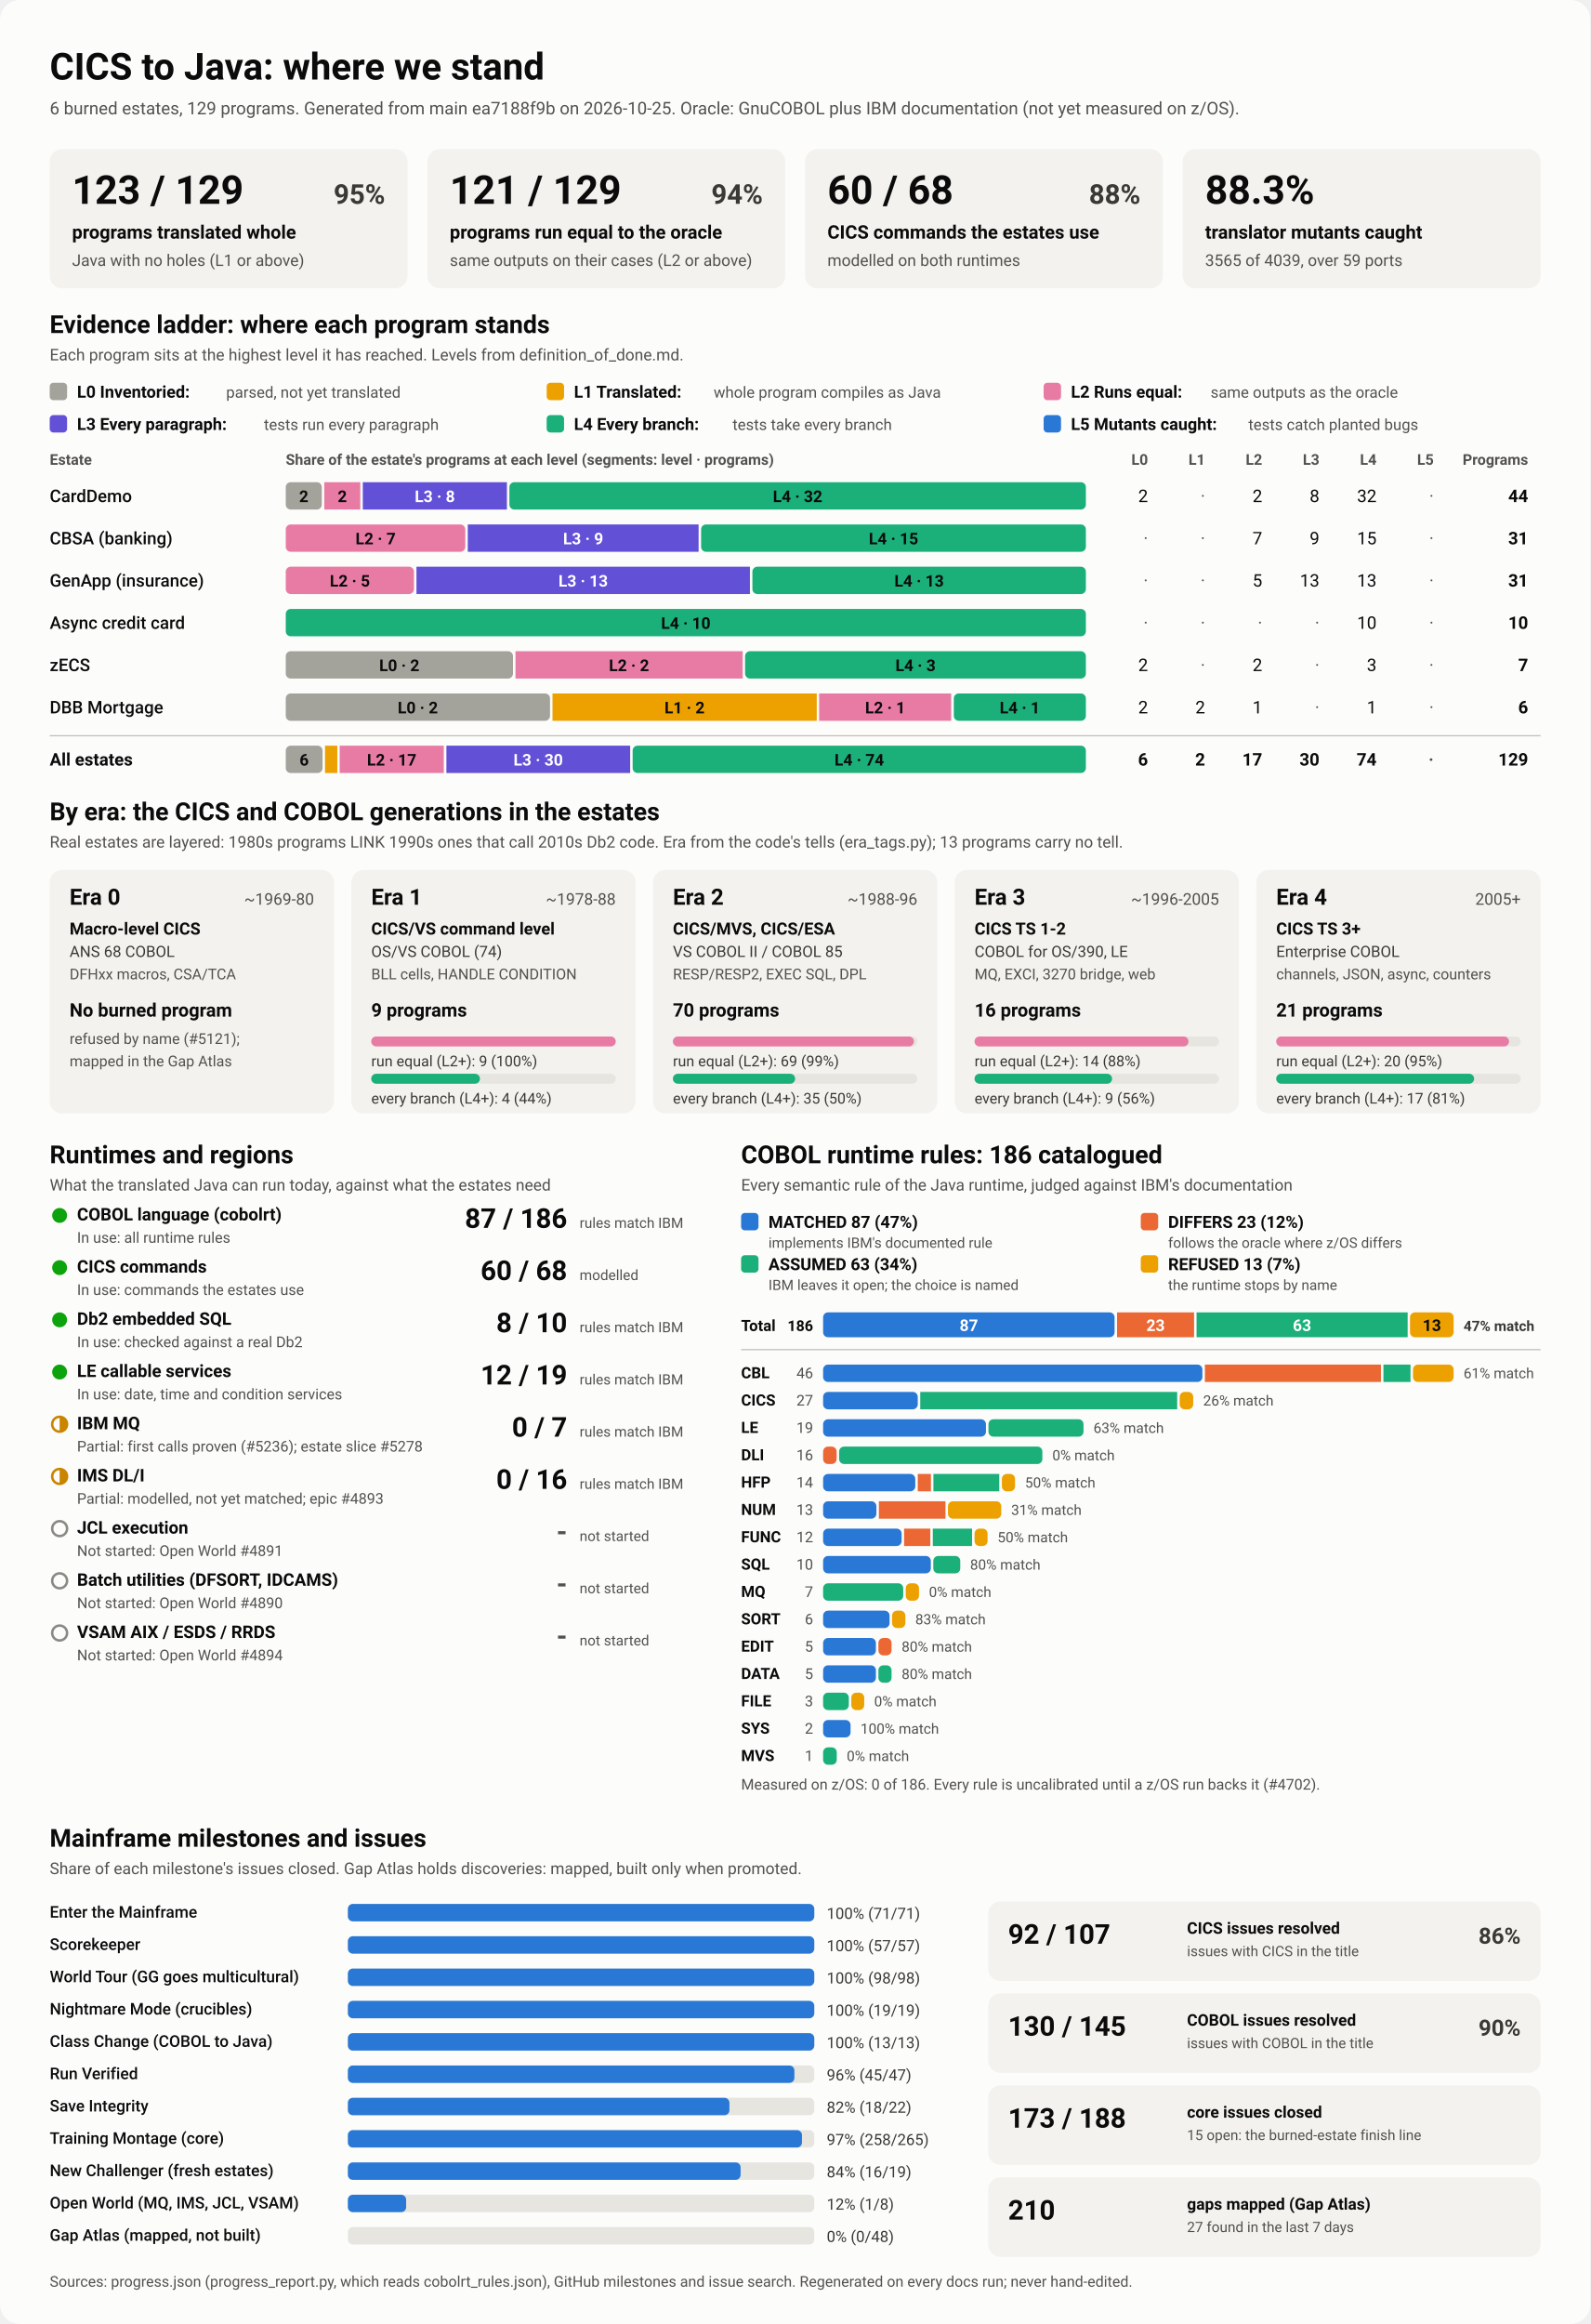
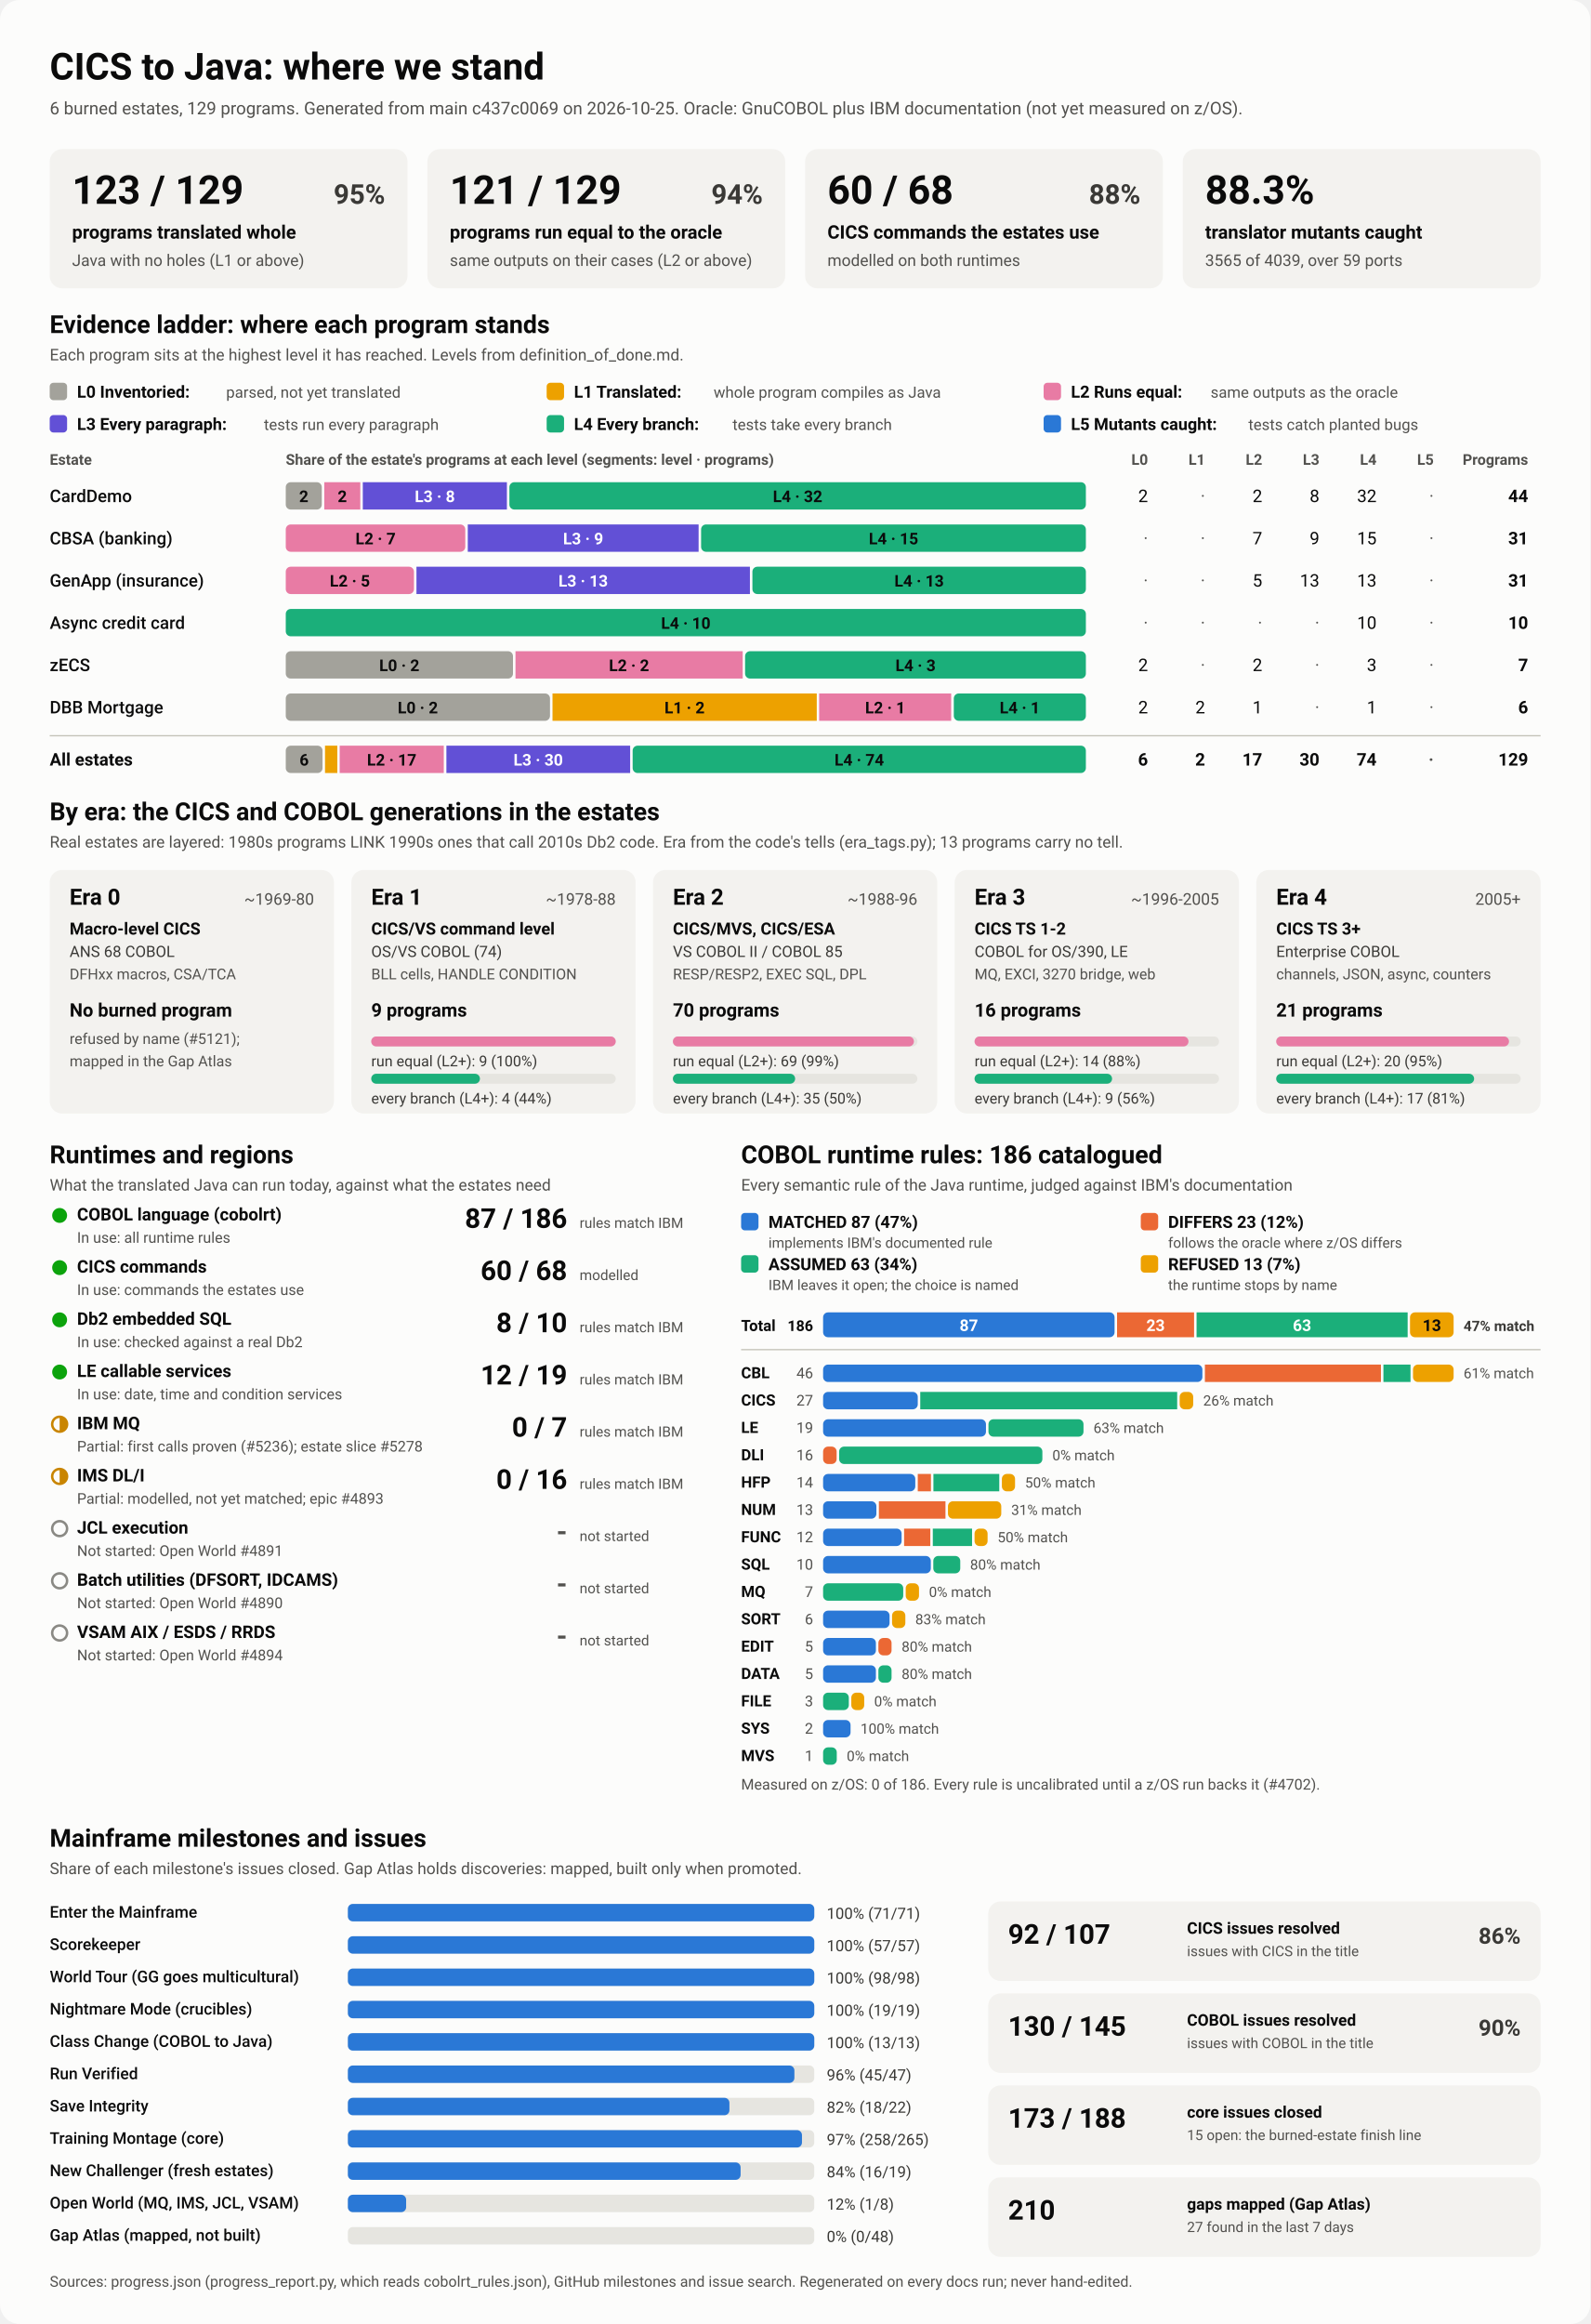
<svg xmlns="http://www.w3.org/2000/svg" viewBox="0 0 1280 1870" width="1280" height="1870" role="img" aria-labelledby="ttl">
  <style>
    svg { font-family: system-ui, -apple-system, 'Segoe UI', Roboto, Helvetica, Arial, sans-serif; }
    .bg { fill: #fcfcfb; }
    .card { fill: #f3f2ef; }
    .track { fill: #e6e5e0; }
    .rule { stroke: #c3c2b7; stroke-width: 1; }
    .t1 { fill: #0b0b0b; } .t2 { fill: #3a3936; } .t3 { fill: #52514e; }
    .on-dark { fill: #ffffff; } .on-light { fill: #0b0b0b; }
    .lv0 { fill: #a3a29b; } .lv1 { fill: #eda100; } .lv2 { fill: #e87ba4; } .lv3 { fill: #6250d6; } .lv4 { fill: #1baf7a; } .lv5 { fill: #2a78d6; } 
    .s0 { fill: #2a78d6; } .s1 { fill: #eb6834; } .s2 { fill: #1baf7a; } .s3 { fill: #eda100; } 
    .prog { fill: #2a78d6; }
    .st-good { fill: #0ca30c; } .st-warn { fill: none; stroke: #c98500; stroke-width: 2; }
    .st-warn-fill { fill: #c98500; } .st-none { fill: none; stroke: #8a8984; stroke-width: 2; }
    @media (prefers-color-scheme: dark) {
      .bg { fill: #1a1a19; } .card { fill: #242422; } .track { fill: #383835; } .rule { stroke: #52514e; }
      .t1 { fill: #f0efec; } .t2 { fill: #dddcd6; } .t3 { fill: #c3c2b7; }
      .on-light { fill: #0b0b0b; } .prog { fill: #3987e5; }
      .lv0 { fill: #6b6a64; } .lv1 { fill: #c98500; } .lv2 { fill: #d55181; } .lv3 { fill: #9085e9; } .lv4 { fill: #199e70; } .lv5 { fill: #3987e5; } 
      .s0 { fill: #3987e5; } .s1 { fill: #d95926; } .s2 { fill: #199e70; } .s3 { fill: #c98500; } 
    }
  </style>
  <rect class="bg" width="1280" height="1870" rx="16" />
  <text x="40.0" y="64.0" class="t1" font-size="30" font-weight="700" text-anchor="start">CICS to Java: where we stand</text>
-   <text x="40.0" y="92.0" class="t3" font-size="14" font-weight="400" text-anchor="start">6 burned estates, 129 programs. Generated from main ea7188f9b on 2026-10-25. Oracle: GnuCOBOL plus IBM documentation (not yet measured on z/OS).</text>
+   <text x="40.0" y="92.0" class="t3" font-size="14" font-weight="400" text-anchor="start">6 burned estates, 129 programs. Generated from main c437c0069 on 2026-10-25. Oracle: GnuCOBOL plus IBM documentation (not yet measured on z/OS).</text>
  <rect x="40.0" y="120.0" width="288.0" height="112.0" rx="10" class="card" />
  <text x="58.0" y="164.0" class="t1" font-size="32" font-weight="700" text-anchor="start">123 / 129</text>
  <text x="310.0" y="164.0" class="t2" font-size="22" font-weight="600" text-anchor="end">95%</text>
  <text x="58.0" y="192.0" class="t1" font-size="15" font-weight="600" text-anchor="start">programs translated whole</text>
  <text x="58.0" y="214.0" class="t3" font-size="13" font-weight="400" text-anchor="start">Java with no holes (L1 or above)</text>
  <rect x="344.0" y="120.0" width="288.0" height="112.0" rx="10" class="card" />
  <text x="362.0" y="164.0" class="t1" font-size="32" font-weight="700" text-anchor="start">121 / 129</text>
  <text x="614.0" y="164.0" class="t2" font-size="22" font-weight="600" text-anchor="end">94%</text>
  <text x="362.0" y="192.0" class="t1" font-size="15" font-weight="600" text-anchor="start">programs run equal to the oracle</text>
  <text x="362.0" y="214.0" class="t3" font-size="13" font-weight="400" text-anchor="start">same outputs on their cases (L2 or above)</text>
  <rect x="648.0" y="120.0" width="288.0" height="112.0" rx="10" class="card" />
  <text x="666.0" y="164.0" class="t1" font-size="32" font-weight="700" text-anchor="start">60 / 68</text>
  <text x="918.0" y="164.0" class="t2" font-size="22" font-weight="600" text-anchor="end">88%</text>
  <text x="666.0" y="192.0" class="t1" font-size="15" font-weight="600" text-anchor="start">CICS commands the estates use</text>
  <text x="666.0" y="214.0" class="t3" font-size="13" font-weight="400" text-anchor="start">modelled on both runtimes</text>
  <rect x="952.0" y="120.0" width="288.0" height="112.0" rx="10" class="card" />
  <text x="970.0" y="164.0" class="t1" font-size="32" font-weight="700" text-anchor="start">88.3%</text>
  <text x="970.0" y="192.0" class="t1" font-size="15" font-weight="600" text-anchor="start">translator mutants caught</text>
  <text x="970.0" y="214.0" class="t3" font-size="13" font-weight="400" text-anchor="start">3565 of 4039, over 59 ports</text>
  <text x="40.0" y="268.0" class="t1" font-size="20" font-weight="700" text-anchor="start">Evidence ladder: where each program stands</text>
  <text x="40.0" y="290.0" class="t3" font-size="13" font-weight="400" text-anchor="start">Each program sits at the highest level it has reached. Levels from definition_of_done.md.</text>
  <rect x="40.0" y="308.0" width="14.0" height="14.0" rx="3" class="lv0" />
  <text x="62.0" y="320.0" class="t1" font-size="13.5" font-weight="600" text-anchor="start">L0 Inventoried:</text>
  <text x="182.0" y="320.0" class="t3" font-size="12.5" font-weight="400" text-anchor="start">parsed, not yet translated</text>
  <rect x="440.0" y="308.0" width="14.0" height="14.0" rx="3" class="lv1" />
  <text x="462.0" y="320.0" class="t1" font-size="13.5" font-weight="600" text-anchor="start">L1 Translated:</text>
  <text x="574.4" y="320.0" class="t3" font-size="12.5" font-weight="400" text-anchor="start">whole program compiles as Java</text>
  <rect x="840.0" y="308.0" width="14.0" height="14.0" rx="3" class="lv2" />
  <text x="862.0" y="320.0" class="t1" font-size="13.5" font-weight="600" text-anchor="start">L2 Runs equal:</text>
  <text x="974.4" y="320.0" class="t3" font-size="12.5" font-weight="400" text-anchor="start">same outputs as the oracle</text>
  <rect x="40.0" y="334.0" width="14.0" height="14.0" rx="3" class="lv3" />
  <text x="62.0" y="346.0" class="t1" font-size="13.5" font-weight="600" text-anchor="start">L3 Every paragraph:</text>
  <text x="212.4" y="346.0" class="t3" font-size="12.5" font-weight="400" text-anchor="start">tests run every paragraph</text>
  <rect x="440.0" y="334.0" width="14.0" height="14.0" rx="3" class="lv4" />
  <text x="462.0" y="346.0" class="t1" font-size="13.5" font-weight="600" text-anchor="start">L4 Every branch:</text>
  <text x="589.6" y="346.0" class="t3" font-size="12.5" font-weight="400" text-anchor="start">tests take every branch</text>
  <rect x="840.0" y="334.0" width="14.0" height="14.0" rx="3" class="lv5" />
  <text x="862.0" y="346.0" class="t1" font-size="13.5" font-weight="600" text-anchor="start">L5 Mutants caught:</text>
  <text x="1004.8" y="346.0" class="t3" font-size="12.5" font-weight="400" text-anchor="start">tests catch planted bugs</text>
  <text x="40.0" y="374.0" class="t3" font-size="12" font-weight="600" text-anchor="start">Estate</text>
  <text x="230.0" y="374.0" class="t3" font-size="12" font-weight="600" text-anchor="start">Share of the estate's programs at each level (segments: level · programs)</text>
  <text x="924.0" y="374.0" class="t3" font-size="12" font-weight="600" text-anchor="end">L0</text>
  <text x="970.0" y="374.0" class="t3" font-size="12" font-weight="600" text-anchor="end">L1</text>
  <text x="1016.0" y="374.0" class="t3" font-size="12" font-weight="600" text-anchor="end">L2</text>
  <text x="1062.0" y="374.0" class="t3" font-size="12" font-weight="600" text-anchor="end">L3</text>
  <text x="1108.0" y="374.0" class="t3" font-size="12" font-weight="600" text-anchor="end">L4</text>
  <text x="1154.0" y="374.0" class="t3" font-size="12" font-weight="600" text-anchor="end">L5</text>
  <text x="1230.0" y="374.0" class="t3" font-size="12" font-weight="600" text-anchor="end">Programs</text>
  <text x="40.0" y="404.0" class="t1" font-size="14" font-weight="500" text-anchor="start">CardDemo</text>
  <rect x="230.0" y="388.0" width="29.0" height="22.0" rx="4" class="lv0" />
  <text x="244.5" y="404.0" class="on-light" font-size="13" font-weight="600" text-anchor="middle">2</text>
  <rect x="261.0" y="388.0" width="29.0" height="22.0" rx="0" class="lv2" />
  <text x="275.5" y="404.0" class="on-light" font-size="13" font-weight="600" text-anchor="middle">2</text>
  <rect x="292.0" y="388.0" width="116.0" height="22.0" rx="0" class="lv3" />
  <text x="350.0" y="404.0" class="on-dark" font-size="13" font-weight="600" text-anchor="middle">L3 · 8</text>
  <rect x="410.0" y="388.0" width="464.0" height="22.0" rx="4" class="lv4" />
  <text x="642.0" y="404.0" class="on-light" font-size="13" font-weight="600" text-anchor="middle">L4 · 32</text>
  <text x="924.0" y="404.0" class="t1" font-size="14" font-weight="400" text-anchor="end">2</text>
  <text x="970.0" y="404.0" class="t3" font-size="14" font-weight="400" text-anchor="end">·</text>
  <text x="1016.0" y="404.0" class="t1" font-size="14" font-weight="400" text-anchor="end">2</text>
  <text x="1062.0" y="404.0" class="t1" font-size="14" font-weight="400" text-anchor="end">8</text>
  <text x="1108.0" y="404.0" class="t1" font-size="14" font-weight="400" text-anchor="end">32</text>
  <text x="1154.0" y="404.0" class="t3" font-size="14" font-weight="400" text-anchor="end">·</text>
  <text x="1230.0" y="404.0" class="t1" font-size="14" font-weight="700" text-anchor="end">44</text>
  <text x="40.0" y="438.0" class="t1" font-size="14" font-weight="500" text-anchor="start">CBSA (banking)</text>
  <rect x="230.0" y="422.0" width="144.5" height="22.0" rx="4" class="lv2" />
  <text x="302.3" y="438.0" class="on-light" font-size="13" font-weight="600" text-anchor="middle">L2 · 7</text>
  <rect x="376.5" y="422.0" width="185.8" height="22.0" rx="0" class="lv3" />
  <text x="469.4" y="438.0" class="on-dark" font-size="13" font-weight="600" text-anchor="middle">L3 · 9</text>
  <rect x="564.3" y="422.0" width="309.7" height="22.0" rx="4" class="lv4" />
  <text x="719.2" y="438.0" class="on-light" font-size="13" font-weight="600" text-anchor="middle">L4 · 15</text>
  <text x="924.0" y="438.0" class="t3" font-size="14" font-weight="400" text-anchor="end">·</text>
  <text x="970.0" y="438.0" class="t3" font-size="14" font-weight="400" text-anchor="end">·</text>
  <text x="1016.0" y="438.0" class="t1" font-size="14" font-weight="400" text-anchor="end">7</text>
  <text x="1062.0" y="438.0" class="t1" font-size="14" font-weight="400" text-anchor="end">9</text>
  <text x="1108.0" y="438.0" class="t1" font-size="14" font-weight="400" text-anchor="end">15</text>
  <text x="1154.0" y="438.0" class="t3" font-size="14" font-weight="400" text-anchor="end">·</text>
  <text x="1230.0" y="438.0" class="t1" font-size="14" font-weight="700" text-anchor="end">31</text>
  <text x="40.0" y="472.0" class="t1" font-size="14" font-weight="500" text-anchor="start">GenApp (insurance)</text>
  <rect x="230.0" y="456.0" width="103.2" height="22.0" rx="4" class="lv2" />
  <text x="281.6" y="472.0" class="on-light" font-size="13" font-weight="600" text-anchor="middle">L2 · 5</text>
  <rect x="335.2" y="456.0" width="268.4" height="22.0" rx="0" class="lv3" />
  <text x="469.4" y="472.0" class="on-dark" font-size="13" font-weight="600" text-anchor="middle">L3 · 13</text>
  <rect x="605.6" y="456.0" width="268.4" height="22.0" rx="4" class="lv4" />
  <text x="739.8" y="472.0" class="on-light" font-size="13" font-weight="600" text-anchor="middle">L4 · 13</text>
  <text x="924.0" y="472.0" class="t3" font-size="14" font-weight="400" text-anchor="end">·</text>
  <text x="970.0" y="472.0" class="t3" font-size="14" font-weight="400" text-anchor="end">·</text>
  <text x="1016.0" y="472.0" class="t1" font-size="14" font-weight="400" text-anchor="end">5</text>
  <text x="1062.0" y="472.0" class="t1" font-size="14" font-weight="400" text-anchor="end">13</text>
  <text x="1108.0" y="472.0" class="t1" font-size="14" font-weight="400" text-anchor="end">13</text>
  <text x="1154.0" y="472.0" class="t3" font-size="14" font-weight="400" text-anchor="end">·</text>
  <text x="1230.0" y="472.0" class="t1" font-size="14" font-weight="700" text-anchor="end">31</text>
  <text x="40.0" y="506.0" class="t1" font-size="14" font-weight="500" text-anchor="start">Async credit card</text>
  <rect x="230.0" y="490.0" width="644.0" height="22.0" rx="4" class="lv4" />
  <text x="552.0" y="506.0" class="on-light" font-size="13" font-weight="600" text-anchor="middle">L4 · 10</text>
  <text x="924.0" y="506.0" class="t3" font-size="14" font-weight="400" text-anchor="end">·</text>
  <text x="970.0" y="506.0" class="t3" font-size="14" font-weight="400" text-anchor="end">·</text>
  <text x="1016.0" y="506.0" class="t3" font-size="14" font-weight="400" text-anchor="end">·</text>
  <text x="1062.0" y="506.0" class="t3" font-size="14" font-weight="400" text-anchor="end">·</text>
  <text x="1108.0" y="506.0" class="t1" font-size="14" font-weight="400" text-anchor="end">10</text>
  <text x="1154.0" y="506.0" class="t3" font-size="14" font-weight="400" text-anchor="end">·</text>
  <text x="1230.0" y="506.0" class="t1" font-size="14" font-weight="700" text-anchor="end">10</text>
  <text x="40.0" y="540.0" class="t1" font-size="14" font-weight="500" text-anchor="start">zECS</text>
  <rect x="230.0" y="524.0" width="182.9" height="22.0" rx="4" class="lv0" />
  <text x="321.4" y="540.0" class="on-light" font-size="13" font-weight="600" text-anchor="middle">L0 · 2</text>
  <rect x="414.9" y="524.0" width="182.9" height="22.0" rx="0" class="lv2" />
  <text x="506.3" y="540.0" class="on-light" font-size="13" font-weight="600" text-anchor="middle">L2 · 2</text>
  <rect x="599.7" y="524.0" width="274.3" height="22.0" rx="4" class="lv4" />
  <text x="736.9" y="540.0" class="on-light" font-size="13" font-weight="600" text-anchor="middle">L4 · 3</text>
  <text x="924.0" y="540.0" class="t1" font-size="14" font-weight="400" text-anchor="end">2</text>
  <text x="970.0" y="540.0" class="t3" font-size="14" font-weight="400" text-anchor="end">·</text>
  <text x="1016.0" y="540.0" class="t1" font-size="14" font-weight="400" text-anchor="end">2</text>
  <text x="1062.0" y="540.0" class="t3" font-size="14" font-weight="400" text-anchor="end">·</text>
  <text x="1108.0" y="540.0" class="t1" font-size="14" font-weight="400" text-anchor="end">3</text>
  <text x="1154.0" y="540.0" class="t3" font-size="14" font-weight="400" text-anchor="end">·</text>
  <text x="1230.0" y="540.0" class="t1" font-size="14" font-weight="700" text-anchor="end">7</text>
  <text x="40.0" y="574.0" class="t1" font-size="14" font-weight="500" text-anchor="start">DBB Mortgage</text>
  <rect x="230.0" y="558.0" width="212.7" height="22.0" rx="4" class="lv0" />
  <text x="336.3" y="574.0" class="on-light" font-size="13" font-weight="600" text-anchor="middle">L0 · 2</text>
  <rect x="444.7" y="558.0" width="212.7" height="22.0" rx="0" class="lv1" />
  <text x="551.0" y="574.0" class="on-light" font-size="13" font-weight="600" text-anchor="middle">L1 · 2</text>
  <rect x="659.3" y="558.0" width="106.3" height="22.0" rx="0" class="lv2" />
  <text x="712.5" y="574.0" class="on-light" font-size="13" font-weight="600" text-anchor="middle">L2 · 1</text>
  <rect x="767.7" y="558.0" width="106.3" height="22.0" rx="4" class="lv4" />
  <text x="820.8" y="574.0" class="on-light" font-size="13" font-weight="600" text-anchor="middle">L4 · 1</text>
  <text x="924.0" y="574.0" class="t1" font-size="14" font-weight="400" text-anchor="end">2</text>
  <text x="970.0" y="574.0" class="t1" font-size="14" font-weight="400" text-anchor="end">2</text>
  <text x="1016.0" y="574.0" class="t1" font-size="14" font-weight="400" text-anchor="end">1</text>
  <text x="1062.0" y="574.0" class="t3" font-size="14" font-weight="400" text-anchor="end">·</text>
  <text x="1108.0" y="574.0" class="t1" font-size="14" font-weight="400" text-anchor="end">1</text>
  <text x="1154.0" y="574.0" class="t3" font-size="14" font-weight="400" text-anchor="end">·</text>
  <text x="1230.0" y="574.0" class="t1" font-size="14" font-weight="700" text-anchor="end">6</text>
  <line x1="40" x2="1240" y1="592" y2="592" class="rule" />
  <text x="40.0" y="616.0" class="t1" font-size="14" font-weight="700" text-anchor="start">All estates</text>
  <rect x="230.0" y="600.0" width="29.6" height="22.0" rx="4" class="lv0" />
  <text x="244.8" y="616.0" class="on-light" font-size="13" font-weight="600" text-anchor="middle">6</text>
  <rect x="261.6" y="600.0" width="9.9" height="22.0" rx="0" class="lv1" />
  <rect x="273.4" y="600.0" width="83.8" height="22.0" rx="0" class="lv2" />
  <text x="315.3" y="616.0" class="on-light" font-size="13" font-weight="600" text-anchor="middle">L2 · 17</text>
  <rect x="359.3" y="600.0" width="147.9" height="22.0" rx="0" class="lv3" />
  <text x="433.2" y="616.0" class="on-dark" font-size="13" font-weight="600" text-anchor="middle">L3 · 30</text>
  <rect x="509.2" y="600.0" width="364.8" height="22.0" rx="4" class="lv4" />
  <text x="691.6" y="616.0" class="on-light" font-size="13" font-weight="600" text-anchor="middle">L4 · 74</text>
  <text x="924.0" y="616.0" class="t1" font-size="14" font-weight="700" text-anchor="end">6</text>
  <text x="970.0" y="616.0" class="t1" font-size="14" font-weight="700" text-anchor="end">2</text>
  <text x="1016.0" y="616.0" class="t1" font-size="14" font-weight="700" text-anchor="end">17</text>
  <text x="1062.0" y="616.0" class="t1" font-size="14" font-weight="700" text-anchor="end">30</text>
  <text x="1108.0" y="616.0" class="t1" font-size="14" font-weight="700" text-anchor="end">74</text>
  <text x="1154.0" y="616.0" class="t3" font-size="14" font-weight="700" text-anchor="end">·</text>
  <text x="1230.0" y="616.0" class="t1" font-size="14" font-weight="700" text-anchor="end">129</text>
  <text x="40.0" y="660.0" class="t1" font-size="20" font-weight="700" text-anchor="start">By era: the CICS and COBOL generations in the estates</text>
  <text x="40.0" y="682.0" class="t3" font-size="13" font-weight="400" text-anchor="start">Real estates are layered: 1980s programs LINK 1990s ones that call 2010s Db2 code. Era from the code's tells (era_tags.py); 13 programs carry no tell.</text>
  <rect x="40.0" y="700.0" width="228.8" height="196.0" rx="10" class="card" />
  <text x="56.0" y="728.0" class="t1" font-size="18" font-weight="700" text-anchor="start">Era 0</text>
  <text x="252.8" y="728.0" class="t3" font-size="13" font-weight="400" text-anchor="end">~1969-80</text>
  <text x="56.0" y="752.0" class="t1" font-size="13.5" font-weight="600" text-anchor="start">Macro-level CICS</text>
  <text x="56.0" y="770.0" class="t2" font-size="12.5" font-weight="400" text-anchor="start">ANS 68 COBOL</text>
  <text x="56.0" y="788.0" class="t3" font-size="12" font-weight="400" text-anchor="start">DFHxx macros, CSA/TCA</text>
  <text x="56.0" y="818.0" class="t1" font-size="15" font-weight="700" text-anchor="start">No burned program</text>
  <text x="56.0" y="840.0" class="t3" font-size="12" font-weight="400" text-anchor="start">refused by name (#5121);</text>
  <text x="56.0" y="858.0" class="t3" font-size="12" font-weight="400" text-anchor="start">mapped in the Gap Atlas</text>
  <rect x="282.8" y="700.0" width="228.8" height="196.0" rx="10" class="card" />
  <text x="298.8" y="728.0" class="t1" font-size="18" font-weight="700" text-anchor="start">Era 1</text>
  <text x="495.6" y="728.0" class="t3" font-size="13" font-weight="400" text-anchor="end">~1978-88</text>
  <text x="298.8" y="752.0" class="t1" font-size="13.5" font-weight="600" text-anchor="start">CICS/VS command level</text>
  <text x="298.8" y="770.0" class="t2" font-size="12.5" font-weight="400" text-anchor="start">OS/VS COBOL (74)</text>
  <text x="298.8" y="788.0" class="t3" font-size="12" font-weight="400" text-anchor="start">BLL cells, HANDLE CONDITION</text>
  <text x="298.8" y="818.0" class="t1" font-size="15" font-weight="700" text-anchor="start">9 programs</text>
  <rect x="298.8" y="834.0" width="196.8" height="8.0" rx="4" class="track" />
  <rect x="298.8" y="834.0" width="196.8" height="8.0" rx="4" class="lv2" />
  <text x="298.8" y="858.0" class="t2" font-size="12" font-weight="400" text-anchor="start">run equal (L2+): 9 (100%)</text>
  <rect x="298.8" y="864.0" width="196.8" height="8.0" rx="4" class="track" />
  <rect x="298.8" y="864.0" width="87.5" height="8.0" rx="4" class="lv4" />
  <text x="298.8" y="888.0" class="t2" font-size="12" font-weight="400" text-anchor="start">every branch (L4+): 4 (44%)</text>
  <rect x="525.6" y="700.0" width="228.8" height="196.0" rx="10" class="card" />
  <text x="541.6" y="728.0" class="t1" font-size="18" font-weight="700" text-anchor="start">Era 2</text>
  <text x="738.4" y="728.0" class="t3" font-size="13" font-weight="400" text-anchor="end">~1988-96</text>
  <text x="541.6" y="752.0" class="t1" font-size="13.5" font-weight="600" text-anchor="start">CICS/MVS, CICS/ESA</text>
  <text x="541.6" y="770.0" class="t2" font-size="12.5" font-weight="400" text-anchor="start">VS COBOL II / COBOL 85</text>
  <text x="541.6" y="788.0" class="t3" font-size="12" font-weight="400" text-anchor="start">RESP/RESP2, EXEC SQL, DPL</text>
  <text x="541.6" y="818.0" class="t1" font-size="15" font-weight="700" text-anchor="start">70 programs</text>
  <rect x="541.6" y="834.0" width="196.8" height="8.0" rx="4" class="track" />
  <rect x="541.6" y="834.0" width="194.0" height="8.0" rx="4" class="lv2" />
  <text x="541.6" y="858.0" class="t2" font-size="12" font-weight="400" text-anchor="start">run equal (L2+): 69 (99%)</text>
  <rect x="541.6" y="864.0" width="196.8" height="8.0" rx="4" class="track" />
  <rect x="541.6" y="864.0" width="98.4" height="8.0" rx="4" class="lv4" />
  <text x="541.6" y="888.0" class="t2" font-size="12" font-weight="400" text-anchor="start">every branch (L4+): 35 (50%)</text>
  <rect x="768.4" y="700.0" width="228.8" height="196.0" rx="10" class="card" />
  <text x="784.4" y="728.0" class="t1" font-size="18" font-weight="700" text-anchor="start">Era 3</text>
  <text x="981.2" y="728.0" class="t3" font-size="13" font-weight="400" text-anchor="end">~1996-2005</text>
  <text x="784.4" y="752.0" class="t1" font-size="13.5" font-weight="600" text-anchor="start">CICS TS 1-2</text>
  <text x="784.4" y="770.0" class="t2" font-size="12.5" font-weight="400" text-anchor="start">COBOL for OS/390, LE</text>
  <text x="784.4" y="788.0" class="t3" font-size="12" font-weight="400" text-anchor="start">MQ, EXCI, 3270 bridge, web</text>
  <text x="784.4" y="818.0" class="t1" font-size="15" font-weight="700" text-anchor="start">16 programs</text>
  <rect x="784.4" y="834.0" width="196.8" height="8.0" rx="4" class="track" />
  <rect x="784.4" y="834.0" width="172.2" height="8.0" rx="4" class="lv2" />
  <text x="784.4" y="858.0" class="t2" font-size="12" font-weight="400" text-anchor="start">run equal (L2+): 14 (88%)</text>
  <rect x="784.4" y="864.0" width="196.8" height="8.0" rx="4" class="track" />
  <rect x="784.4" y="864.0" width="110.7" height="8.0" rx="4" class="lv4" />
  <text x="784.4" y="888.0" class="t2" font-size="12" font-weight="400" text-anchor="start">every branch (L4+): 9 (56%)</text>
  <rect x="1011.2" y="700.0" width="228.8" height="196.0" rx="10" class="card" />
  <text x="1027.2" y="728.0" class="t1" font-size="18" font-weight="700" text-anchor="start">Era 4</text>
  <text x="1224.0" y="728.0" class="t3" font-size="13" font-weight="400" text-anchor="end">2005+</text>
  <text x="1027.2" y="752.0" class="t1" font-size="13.5" font-weight="600" text-anchor="start">CICS TS 3+</text>
  <text x="1027.2" y="770.0" class="t2" font-size="12.5" font-weight="400" text-anchor="start">Enterprise COBOL</text>
  <text x="1027.2" y="788.0" class="t3" font-size="12" font-weight="400" text-anchor="start">channels, JSON, async, counters</text>
  <text x="1027.2" y="818.0" class="t1" font-size="15" font-weight="700" text-anchor="start">21 programs</text>
  <rect x="1027.2" y="834.0" width="196.8" height="8.0" rx="4" class="track" />
  <rect x="1027.2" y="834.0" width="187.4" height="8.0" rx="4" class="lv2" />
  <text x="1027.2" y="858.0" class="t2" font-size="12" font-weight="400" text-anchor="start">run equal (L2+): 20 (95%)</text>
  <rect x="1027.2" y="864.0" width="196.8" height="8.0" rx="4" class="track" />
  <rect x="1027.2" y="864.0" width="159.3" height="8.0" rx="4" class="lv4" />
  <text x="1027.2" y="888.0" class="t2" font-size="12" font-weight="400" text-anchor="start">every branch (L4+): 17 (81%)</text>
  <text x="40.0" y="936.0" class="t1" font-size="20" font-weight="700" text-anchor="start">Runtimes and regions</text>
  <text x="40.0" y="958.0" class="t3" font-size="13" font-weight="400" text-anchor="start">What the translated Java can run today, against what the estates need</text>
  <circle cx="48" cy="978" r="6" class="st-good" />
  <text x="62.0" y="982.0" class="t1" font-size="14" font-weight="600" text-anchor="start">COBOL language (cobolrt)</text>
  <text x="62.0" y="1000.0" class="t3" font-size="12" font-weight="400" text-anchor="start">In use: all runtime rules</text>
  <text x="456.5" y="988.0" class="t1" font-size="22" font-weight="700" text-anchor="end">87 / 186</text>
  <text x="466.5" y="988.0" class="t3" font-size="11.5" font-weight="400" text-anchor="start">rules match IBM</text>
  <circle cx="48" cy="1020" r="6" class="st-good" />
  <text x="62.0" y="1024.0" class="t1" font-size="14" font-weight="600" text-anchor="start">CICS commands</text>
  <text x="62.0" y="1042.0" class="t3" font-size="12" font-weight="400" text-anchor="start">In use: commands the estates use</text>
  <text x="456.5" y="1030.0" class="t1" font-size="22" font-weight="700" text-anchor="end">60 / 68</text>
  <text x="466.5" y="1030.0" class="t3" font-size="11.5" font-weight="400" text-anchor="start">modelled</text>
  <circle cx="48" cy="1062" r="6" class="st-good" />
  <text x="62.0" y="1066.0" class="t1" font-size="14" font-weight="600" text-anchor="start">Db2 embedded SQL</text>
  <text x="62.0" y="1084.0" class="t3" font-size="12" font-weight="400" text-anchor="start">In use: checked against a real Db2</text>
  <text x="456.5" y="1072.0" class="t1" font-size="22" font-weight="700" text-anchor="end">8 / 10</text>
  <text x="466.5" y="1072.0" class="t3" font-size="11.5" font-weight="400" text-anchor="start">rules match IBM</text>
  <circle cx="48" cy="1104" r="6" class="st-good" />
  <text x="62.0" y="1108.0" class="t1" font-size="14" font-weight="600" text-anchor="start">LE callable services</text>
  <text x="62.0" y="1126.0" class="t3" font-size="12" font-weight="400" text-anchor="start">In use: date, time and condition services</text>
  <text x="456.5" y="1114.0" class="t1" font-size="22" font-weight="700" text-anchor="end">12 / 19</text>
  <text x="466.5" y="1114.0" class="t3" font-size="11.5" font-weight="400" text-anchor="start">rules match IBM</text>
  <circle cx="48" cy="1146" r="6" class="st-warn" />
  <path d="M 48 1140 A 6 6 0 0 1 48 1152 Z" class="st-warn-fill" />
  <text x="62.0" y="1150.0" class="t1" font-size="14" font-weight="600" text-anchor="start">IBM MQ</text>
  <text x="62.0" y="1168.0" class="t3" font-size="12" font-weight="400" text-anchor="start">Partial: first calls proven (#5236); estate slice #5278</text>
  <text x="456.5" y="1156.0" class="t1" font-size="22" font-weight="700" text-anchor="end">0 / 7</text>
  <text x="466.5" y="1156.0" class="t3" font-size="11.5" font-weight="400" text-anchor="start">rules match IBM</text>
  <circle cx="48" cy="1188" r="6" class="st-warn" />
  <path d="M 48 1182 A 6 6 0 0 1 48 1194 Z" class="st-warn-fill" />
  <text x="62.0" y="1192.0" class="t1" font-size="14" font-weight="600" text-anchor="start">IMS DL/I</text>
  <text x="62.0" y="1210.0" class="t3" font-size="12" font-weight="400" text-anchor="start">Partial: modelled, not yet matched; epic #4893</text>
  <text x="456.5" y="1198.0" class="t1" font-size="22" font-weight="700" text-anchor="end">0 / 16</text>
  <text x="466.5" y="1198.0" class="t3" font-size="11.5" font-weight="400" text-anchor="start">rules match IBM</text>
  <circle cx="48" cy="1230" r="6" class="st-none" />
  <text x="62.0" y="1234.0" class="t1" font-size="14" font-weight="600" text-anchor="start">JCL execution</text>
  <text x="62.0" y="1252.0" class="t3" font-size="12" font-weight="400" text-anchor="start">Not started: Open World #4891</text>
  <text x="456.5" y="1240.0" class="t3" font-size="22" font-weight="700" text-anchor="end">-</text>
  <text x="466.5" y="1240.0" class="t3" font-size="11.5" font-weight="400" text-anchor="start">not started</text>
  <circle cx="48" cy="1272" r="6" class="st-none" />
  <text x="62.0" y="1276.0" class="t1" font-size="14" font-weight="600" text-anchor="start">Batch utilities (DFSORT, IDCAMS)</text>
  <text x="62.0" y="1294.0" class="t3" font-size="12" font-weight="400" text-anchor="start">Not started: Open World #4890</text>
  <text x="456.5" y="1282.0" class="t3" font-size="22" font-weight="700" text-anchor="end">-</text>
  <text x="466.5" y="1282.0" class="t3" font-size="11.5" font-weight="400" text-anchor="start">not started</text>
  <circle cx="48" cy="1314" r="6" class="st-none" />
  <text x="62.0" y="1318.0" class="t1" font-size="14" font-weight="600" text-anchor="start">VSAM AIX / ESDS / RRDS</text>
  <text x="62.0" y="1336.0" class="t3" font-size="12" font-weight="400" text-anchor="start">Not started: Open World #4894</text>
  <text x="456.5" y="1324.0" class="t3" font-size="22" font-weight="700" text-anchor="end">-</text>
  <text x="466.5" y="1324.0" class="t3" font-size="11.5" font-weight="400" text-anchor="start">not started</text>
  <text x="596.5" y="936.0" class="t1" font-size="20" font-weight="700" text-anchor="start">COBOL runtime rules: 186 catalogued</text>
  <text x="596.5" y="958.0" class="t3" font-size="13" font-weight="400" text-anchor="start">Every semantic rule of the Java runtime, judged against IBM's documentation</text>
  <rect x="596.5" y="976.0" width="14.0" height="14.0" rx="3" class="s0" />
  <text x="618.5" y="988.0" class="t1" font-size="13.5" font-weight="600" text-anchor="start">MATCHED  87 (47%)</text>
  <text x="618.5" y="1004.0" class="t3" font-size="11.5" font-weight="400" text-anchor="start">implements IBM's documented rule</text>
  <rect x="918.2" y="976.0" width="14.0" height="14.0" rx="3" class="s1" />
  <text x="940.2" y="988.0" class="t1" font-size="13.5" font-weight="600" text-anchor="start">DIFFERS  23 (12%)</text>
  <text x="940.2" y="1004.0" class="t3" font-size="11.5" font-weight="400" text-anchor="start">follows the oracle where z/OS differs</text>
  <rect x="596.5" y="1010.0" width="14.0" height="14.0" rx="3" class="s2" />
  <text x="618.5" y="1022.0" class="t1" font-size="13.5" font-weight="600" text-anchor="start">ASSUMED  63 (34%)</text>
  <text x="618.5" y="1038.0" class="t3" font-size="11.5" font-weight="400" text-anchor="start">IBM leaves it open; the choice is named</text>
  <rect x="918.2" y="1010.0" width="14.0" height="14.0" rx="3" class="s3" />
  <text x="940.2" y="1022.0" class="t1" font-size="13.5" font-weight="600" text-anchor="start">REFUSED  13 (7%)</text>
  <text x="940.2" y="1038.0" class="t3" font-size="11.5" font-weight="400" text-anchor="start">the runtime stops by name</text>
  <text x="596.5" y="1071.0" class="t1" font-size="12.5" font-weight="700" text-anchor="start">Total</text>
  <text x="654.5" y="1071.0" class="t1" font-size="12" font-weight="700" text-anchor="end">186</text>
  <rect x="662.5" y="1056.0" width="234.6" height="20.0" rx="4" class="s0" />
  <text x="779.8" y="1071.0" class="on-dark" font-size="13" font-weight="600" text-anchor="middle">87</text>
  <rect x="899.1" y="1056.0" width="62.0" height="20.0" rx="0" class="s1" />
  <text x="930.1" y="1071.0" class="on-dark" font-size="13" font-weight="600" text-anchor="middle">23</text>
  <rect x="963.1" y="1056.0" width="169.9" height="20.0" rx="0" class="s2" />
  <text x="1048.0" y="1071.0" class="on-dark" font-size="13" font-weight="600" text-anchor="middle">63</text>
  <rect x="1134.9" y="1056.0" width="35.1" height="20.0" rx="4" class="s3" />
  <text x="1152.5" y="1071.0" class="on-light" font-size="13" font-weight="600" text-anchor="middle">13</text>
  <text x="1178.0" y="1071.0" class="t2" font-size="11.5" font-weight="600" text-anchor="start">47% match</text>
  <line x1="596.5" x2="1240.0" y1="1086" y2="1086" class="rule" />
  <text x="596.5" y="1109.0" class="t1" font-size="12.5" font-weight="600" text-anchor="start">CBL</text>
  <text x="654.5" y="1109.0" class="t3" font-size="12" font-weight="400" text-anchor="end">46</text>
  <rect x="662.5" y="1098.0" width="305.3" height="14.0" rx="4" class="s0" />
  <rect x="969.8" y="1098.0" width="141.7" height="14.0" rx="0" class="s1" />
  <rect x="1113.5" y="1098.0" width="21.8" height="14.0" rx="0" class="s2" />
  <rect x="1137.3" y="1098.0" width="32.7" height="14.0" rx="4" class="s3" />
  <text x="1178.0" y="1109.0" class="t3" font-size="11.5" font-weight="400" text-anchor="start">61% match</text>
  <text x="596.5" y="1131.0" class="t1" font-size="12.5" font-weight="600" text-anchor="start">CICS</text>
  <text x="654.5" y="1131.0" class="t3" font-size="12" font-weight="400" text-anchor="end">27</text>
  <rect x="662.5" y="1120.0" width="76.2" height="14.0" rx="4" class="s0" />
  <rect x="740.7" y="1120.0" width="206.8" height="14.0" rx="0" class="s2" />
  <rect x="949.5" y="1120.0" width="10.9" height="14.0" rx="4" class="s3" />
  <text x="968.4" y="1131.0" class="t3" font-size="11.5" font-weight="400" text-anchor="start">26% match</text>
  <text x="596.5" y="1153.0" class="t1" font-size="12.5" font-weight="600" text-anchor="start">LE</text>
  <text x="654.5" y="1153.0" class="t3" font-size="12" font-weight="400" text-anchor="end">19</text>
  <rect x="662.5" y="1142.0" width="131.1" height="14.0" rx="4" class="s0" />
  <rect x="795.6" y="1142.0" width="76.5" height="14.0" rx="4" class="s2" />
  <text x="880.1" y="1153.0" class="t3" font-size="11.5" font-weight="400" text-anchor="start">63% match</text>
  <text x="596.5" y="1175.0" class="t1" font-size="12.5" font-weight="600" text-anchor="start">DLI</text>
  <text x="654.5" y="1175.0" class="t3" font-size="12" font-weight="400" text-anchor="end">16</text>
  <rect x="662.5" y="1164.0" width="10.9" height="14.0" rx="4" class="s1" />
  <rect x="675.4" y="1164.0" width="163.6" height="14.0" rx="4" class="s2" />
  <text x="847.0" y="1175.0" class="t3" font-size="11.5" font-weight="400" text-anchor="start">0% match</text>
  <text x="596.5" y="1197.0" class="t1" font-size="12.5" font-weight="600" text-anchor="start">HFP</text>
  <text x="654.5" y="1197.0" class="t3" font-size="12" font-weight="400" text-anchor="end">14</text>
  <rect x="662.5" y="1186.0" width="74.2" height="14.0" rx="4" class="s0" />
  <rect x="738.7" y="1186.0" width="10.6" height="14.0" rx="0" class="s1" />
  <rect x="751.3" y="1186.0" width="53.0" height="14.0" rx="0" class="s2" />
  <rect x="806.4" y="1186.0" width="10.6" height="14.0" rx="4" class="s3" />
  <text x="825.0" y="1197.0" class="t3" font-size="11.5" font-weight="400" text-anchor="start">50% match</text>
  <text x="596.5" y="1219.0" class="t1" font-size="12.5" font-weight="600" text-anchor="start">NUM</text>
  <text x="654.5" y="1219.0" class="t3" font-size="12" font-weight="400" text-anchor="end">13</text>
  <rect x="662.5" y="1208.0" width="42.9" height="14.0" rx="4" class="s0" />
  <rect x="707.4" y="1208.0" width="53.6" height="14.0" rx="0" class="s1" />
  <rect x="763.0" y="1208.0" width="42.9" height="14.0" rx="4" class="s3" />
  <text x="813.9" y="1219.0" class="t3" font-size="11.5" font-weight="400" text-anchor="start">31% match</text>
  <text x="596.5" y="1241.0" class="t1" font-size="12.5" font-weight="600" text-anchor="start">FUNC</text>
  <text x="654.5" y="1241.0" class="t3" font-size="12" font-weight="400" text-anchor="end">12</text>
  <rect x="662.5" y="1230.0" width="63.2" height="14.0" rx="4" class="s0" />
  <rect x="727.7" y="1230.0" width="21.1" height="14.0" rx="0" class="s1" />
  <rect x="750.8" y="1230.0" width="31.6" height="14.0" rx="0" class="s2" />
  <rect x="784.4" y="1230.0" width="10.5" height="14.0" rx="4" class="s3" />
  <text x="802.9" y="1241.0" class="t3" font-size="11.5" font-weight="400" text-anchor="start">50% match</text>
  <text x="596.5" y="1263.0" class="t1" font-size="12.5" font-weight="600" text-anchor="start">SQL</text>
  <text x="654.5" y="1263.0" class="t3" font-size="12" font-weight="400" text-anchor="end">10</text>
  <rect x="662.5" y="1252.0" width="86.7" height="14.0" rx="4" class="s0" />
  <rect x="751.2" y="1252.0" width="21.7" height="14.0" rx="4" class="s2" />
  <text x="780.8" y="1263.0" class="t3" font-size="11.5" font-weight="400" text-anchor="start">80% match</text>
  <text x="596.5" y="1285.0" class="t1" font-size="12.5" font-weight="600" text-anchor="start">MQ</text>
  <text x="654.5" y="1285.0" class="t3" font-size="12" font-weight="400" text-anchor="end">7</text>
  <rect x="662.5" y="1274.0" width="64.5" height="14.0" rx="4" class="s2" />
  <rect x="729.0" y="1274.0" width="10.7" height="14.0" rx="4" class="s3" />
  <text x="747.7" y="1285.0" class="t3" font-size="11.5" font-weight="400" text-anchor="start">0% match</text>
  <text x="596.5" y="1307.0" class="t1" font-size="12.5" font-weight="600" text-anchor="start">SORT</text>
  <text x="654.5" y="1307.0" class="t3" font-size="12" font-weight="400" text-anchor="end">6</text>
  <rect x="662.5" y="1296.0" width="53.5" height="14.0" rx="4" class="s0" />
  <rect x="718.0" y="1296.0" width="10.7" height="14.0" rx="4" class="s3" />
  <text x="736.7" y="1307.0" class="t3" font-size="11.5" font-weight="400" text-anchor="start">83% match</text>
  <text x="596.5" y="1329.0" class="t1" font-size="12.5" font-weight="600" text-anchor="start">EDIT</text>
  <text x="654.5" y="1329.0" class="t3" font-size="12" font-weight="400" text-anchor="end">5</text>
  <rect x="662.5" y="1318.0" width="42.5" height="14.0" rx="4" class="s0" />
  <rect x="707.0" y="1318.0" width="10.6" height="14.0" rx="4" class="s1" />
  <text x="725.7" y="1329.0" class="t3" font-size="11.5" font-weight="400" text-anchor="start">80% match</text>
  <text x="596.5" y="1351.0" class="t1" font-size="12.5" font-weight="600" text-anchor="start">DATA</text>
  <text x="654.5" y="1351.0" class="t3" font-size="12" font-weight="400" text-anchor="end">5</text>
  <rect x="662.5" y="1340.0" width="42.5" height="14.0" rx="4" class="s0" />
  <rect x="707.0" y="1340.0" width="10.6" height="14.0" rx="4" class="s2" />
  <text x="725.7" y="1351.0" class="t3" font-size="11.5" font-weight="400" text-anchor="start">80% match</text>
  <text x="596.5" y="1373.0" class="t1" font-size="12.5" font-weight="600" text-anchor="start">FILE</text>
  <text x="654.5" y="1373.0" class="t3" font-size="12" font-weight="400" text-anchor="end">3</text>
  <rect x="662.5" y="1362.0" width="20.7" height="14.0" rx="4" class="s2" />
  <rect x="685.2" y="1362.0" width="10.4" height="14.0" rx="4" class="s3" />
  <text x="703.6" y="1373.0" class="t3" font-size="11.5" font-weight="400" text-anchor="start">0% match</text>
  <text x="596.5" y="1395.0" class="t1" font-size="12.5" font-weight="600" text-anchor="start">SYS</text>
  <text x="654.5" y="1395.0" class="t3" font-size="12" font-weight="400" text-anchor="end">2</text>
  <rect x="662.5" y="1384.0" width="22.1" height="14.0" rx="4" class="s0" />
  <text x="692.6" y="1395.0" class="t3" font-size="11.5" font-weight="400" text-anchor="start">100% match</text>
  <text x="596.5" y="1417.0" class="t1" font-size="12.5" font-weight="600" text-anchor="start">MVS</text>
  <text x="654.5" y="1417.0" class="t3" font-size="12" font-weight="400" text-anchor="end">1</text>
  <rect x="662.5" y="1406.0" width="11.0" height="14.0" rx="4" class="s2" />
  <text x="681.5" y="1417.0" class="t3" font-size="11.5" font-weight="400" text-anchor="start">0% match</text>
  <text x="596.5" y="1440.0" class="t3" font-size="12" font-weight="400" text-anchor="start">Measured on z/OS: 0 of 186. Every rule is uncalibrated until a z/OS run backs it (#4702).</text>
  <text x="40.0" y="1486.0" class="t1" font-size="20" font-weight="700" text-anchor="start">Mainframe milestones and issues</text>
  <text x="40.0" y="1508.0" class="t3" font-size="13" font-weight="400" text-anchor="start">Share of each milestone's issues closed. Gap Atlas holds discoveries: mapped, built only when promoted.</text>
  <text x="40.0" y="1543.0" class="t1" font-size="13" font-weight="500" text-anchor="start">Enter the Mainframe</text>
  <rect x="280.0" y="1532.0" width="375.4" height="14.0" rx="4" class="track" />
  <rect x="280.0" y="1532.0" width="375.4" height="14.0" rx="4" class="prog" />
  <text x="665.4" y="1544.0" class="t2" font-size="12.5" font-weight="400" text-anchor="start">100%  (71/71)</text>
  <text x="40.0" y="1569.0" class="t1" font-size="13" font-weight="500" text-anchor="start">Scorekeeper</text>
  <rect x="280.0" y="1558.0" width="375.4" height="14.0" rx="4" class="track" />
  <rect x="280.0" y="1558.0" width="375.4" height="14.0" rx="4" class="prog" />
  <text x="665.4" y="1570.0" class="t2" font-size="12.5" font-weight="400" text-anchor="start">100%  (57/57)</text>
  <text x="40.0" y="1595.0" class="t1" font-size="13" font-weight="500" text-anchor="start">World Tour (GG goes multicultural)</text>
  <rect x="280.0" y="1584.0" width="375.4" height="14.0" rx="4" class="track" />
  <rect x="280.0" y="1584.0" width="375.4" height="14.0" rx="4" class="prog" />
  <text x="665.4" y="1596.0" class="t2" font-size="12.5" font-weight="400" text-anchor="start">100%  (98/98)</text>
  <text x="40.0" y="1621.0" class="t1" font-size="13" font-weight="500" text-anchor="start">Nightmare Mode (crucibles)</text>
  <rect x="280.0" y="1610.0" width="375.4" height="14.0" rx="4" class="track" />
  <rect x="280.0" y="1610.0" width="375.4" height="14.0" rx="4" class="prog" />
  <text x="665.4" y="1622.0" class="t2" font-size="12.5" font-weight="400" text-anchor="start">100%  (19/19)</text>
  <text x="40.0" y="1647.0" class="t1" font-size="13" font-weight="500" text-anchor="start">Class Change (COBOL to Java)</text>
  <rect x="280.0" y="1636.0" width="375.4" height="14.0" rx="4" class="track" />
  <rect x="280.0" y="1636.0" width="375.4" height="14.0" rx="4" class="prog" />
  <text x="665.4" y="1648.0" class="t2" font-size="12.5" font-weight="400" text-anchor="start">100%  (13/13)</text>
  <text x="40.0" y="1673.0" class="t1" font-size="13" font-weight="500" text-anchor="start">Run Verified</text>
  <rect x="280.0" y="1662.0" width="375.4" height="14.0" rx="4" class="track" />
  <rect x="280.0" y="1662.0" width="359.4" height="14.0" rx="4" class="prog" />
  <text x="665.4" y="1674.0" class="t2" font-size="12.5" font-weight="400" text-anchor="start">96%  (45/47)</text>
  <text x="40.0" y="1699.0" class="t1" font-size="13" font-weight="500" text-anchor="start">Save Integrity</text>
  <rect x="280.0" y="1688.0" width="375.4" height="14.0" rx="4" class="track" />
  <rect x="280.0" y="1688.0" width="307.1" height="14.0" rx="4" class="prog" />
  <text x="665.4" y="1700.0" class="t2" font-size="12.5" font-weight="400" text-anchor="start">82%  (18/22)</text>
  <text x="40.0" y="1725.0" class="t1" font-size="13" font-weight="500" text-anchor="start">Training Montage (core)</text>
  <rect x="280.0" y="1714.0" width="375.4" height="14.0" rx="4" class="track" />
  <rect x="280.0" y="1714.0" width="365.5" height="14.0" rx="4" class="prog" />
  <text x="665.4" y="1726.0" class="t2" font-size="12.5" font-weight="400" text-anchor="start">97%  (258/265)</text>
  <text x="40.0" y="1751.0" class="t1" font-size="13" font-weight="500" text-anchor="start">New Challenger (fresh estates)</text>
  <rect x="280.0" y="1740.0" width="375.4" height="14.0" rx="4" class="track" />
  <rect x="280.0" y="1740.0" width="316.1" height="14.0" rx="4" class="prog" />
  <text x="665.4" y="1752.0" class="t2" font-size="12.5" font-weight="400" text-anchor="start">84%  (16/19)</text>
  <text x="40.0" y="1777.0" class="t1" font-size="13" font-weight="500" text-anchor="start">Open World (MQ, IMS, JCL, VSAM)</text>
  <rect x="280.0" y="1766.0" width="375.4" height="14.0" rx="4" class="track" />
  <rect x="280.0" y="1766.0" width="46.9" height="14.0" rx="4" class="prog" />
  <text x="665.4" y="1778.0" class="t2" font-size="12.5" font-weight="400" text-anchor="start">12%  (1/8)</text>
  <text x="40.0" y="1803.0" class="t1" font-size="13" font-weight="500" text-anchor="start">Gap Atlas (mapped, not built)</text>
  <rect x="280.0" y="1792.0" width="375.4" height="14.0" rx="4" class="track" />
  <text x="665.4" y="1804.0" class="t2" font-size="12.5" font-weight="400" text-anchor="start">0%  (0/48)</text>
  <rect x="795.4" y="1530.0" width="444.6" height="64.0" rx="10" class="card" />
  <text x="811.4" y="1564.0" class="t1" font-size="22" font-weight="700" text-anchor="start">92 / 107</text>
  <text x="1224.0" y="1564.0" class="t2" font-size="18" font-weight="600" text-anchor="end">86%</text>
  <text x="955.4" y="1556.0" class="t1" font-size="13" font-weight="600" text-anchor="start">CICS issues resolved</text>
  <text x="955.4" y="1574.0" class="t3" font-size="11.5" font-weight="400" text-anchor="start">issues with CICS in the title</text>
  <rect x="795.4" y="1604.0" width="444.6" height="64.0" rx="10" class="card" />
  <text x="811.4" y="1638.0" class="t1" font-size="22" font-weight="700" text-anchor="start">130 / 145</text>
  <text x="1224.0" y="1638.0" class="t2" font-size="18" font-weight="600" text-anchor="end">90%</text>
  <text x="955.4" y="1630.0" class="t1" font-size="13" font-weight="600" text-anchor="start">COBOL issues resolved</text>
  <text x="955.4" y="1648.0" class="t3" font-size="11.5" font-weight="400" text-anchor="start">issues with COBOL in the title</text>
  <rect x="795.4" y="1678.0" width="444.6" height="64.0" rx="10" class="card" />
  <text x="811.4" y="1712.0" class="t1" font-size="22" font-weight="700" text-anchor="start">173 / 188</text>
  <text x="955.4" y="1704.0" class="t1" font-size="13" font-weight="600" text-anchor="start">core issues closed</text>
  <text x="955.4" y="1722.0" class="t3" font-size="11.5" font-weight="400" text-anchor="start">15 open: the burned-estate finish line</text>
  <rect x="795.4" y="1752.0" width="444.6" height="64.0" rx="10" class="card" />
  <text x="811.4" y="1786.0" class="t1" font-size="22" font-weight="700" text-anchor="start">210</text>
  <text x="955.4" y="1778.0" class="t1" font-size="13" font-weight="600" text-anchor="start">gaps mapped (Gap Atlas)</text>
  <text x="955.4" y="1796.0" class="t3" font-size="11.5" font-weight="400" text-anchor="start">27 found in the last 7 days</text>
  <text x="40.0" y="1840.0" class="t3" font-size="12" font-weight="400" text-anchor="start">Sources: progress.json (progress_report.py, which reads cobolrt_rules.json), GitHub milestones and issue search. Regenerated on every docs run; never hand-edited.</text>
</svg>
